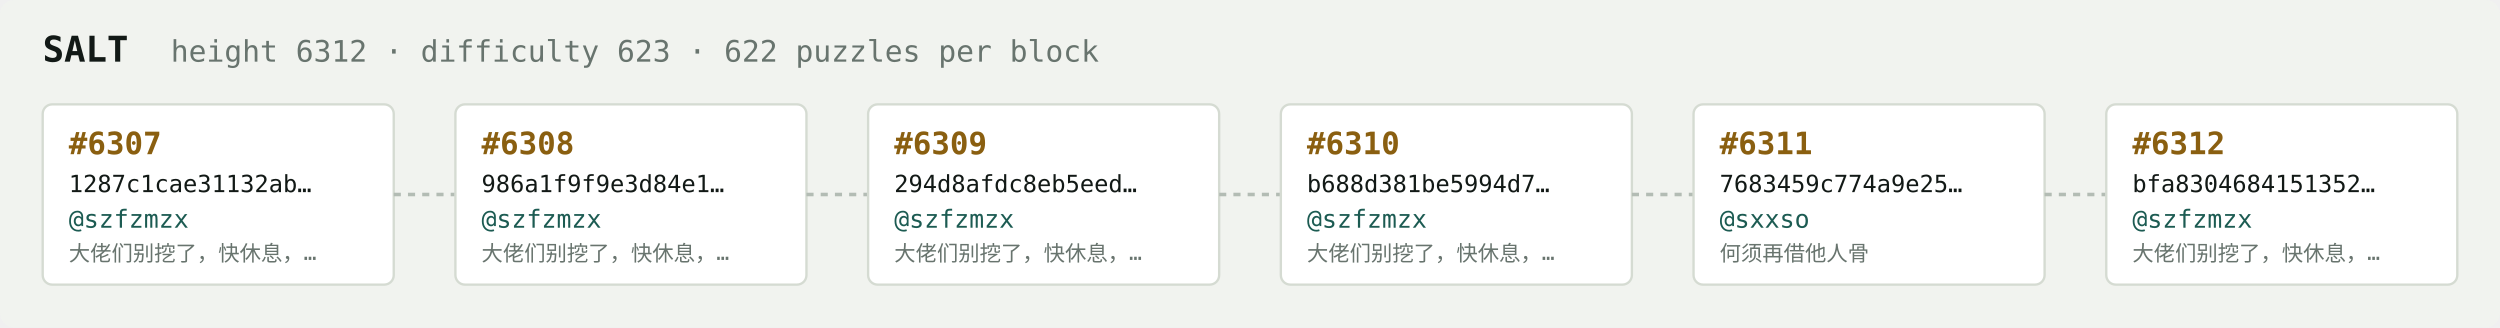
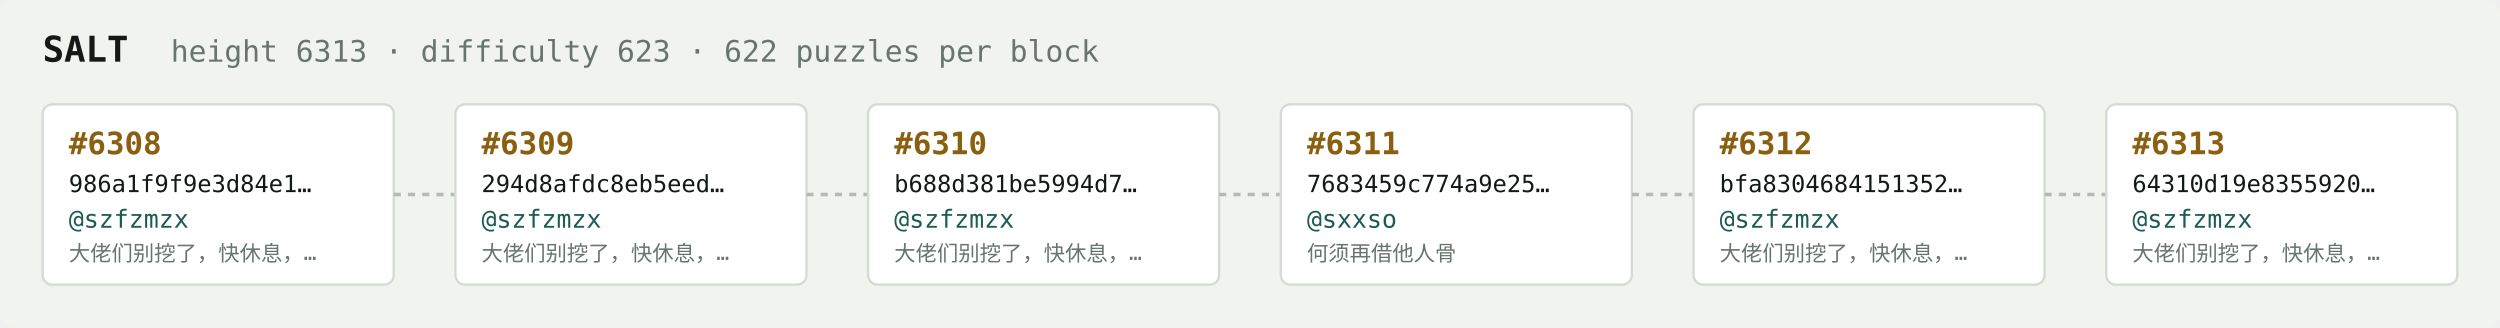
<svg xmlns="http://www.w3.org/2000/svg" width="1054" height="138" viewBox="0 0 1054 138" font-family="ui-monospace,SFMono-Regular,Menlo,monospace">
  <rect fill="#f1f3ef" width="1054" height="138" rx="6" />
  <text x="18" y="26" fill="#121916" font-size="15" font-weight="700">SALT</text>
-   <text x="72" y="26" fill="#68746e" font-size="12.5">height 6312 · difficulty 623 · 622 puzzles per block</text>
+   <text x="72" y="26" fill="#68746e" font-size="12.5">height 6313 · difficulty 623 · 622 puzzles per block</text>
  <rect x="18" y="44" width="148" height="76" rx="4" fill="#ffffff" stroke="#d5dbd2" stroke-width="1" />
-   <text x="29" y="65" fill="#8a5f10" font-size="13" font-weight="700">#6307</text>
-   <text x="29" y="81" fill="#121916" font-size="10">1287c1cae31132ab…</text>
+   <text x="29" y="65" fill="#8a5f10" font-size="13" font-weight="700">#6308</text>
+   <text x="29" y="81" fill="#121916" font-size="10">986a1f9f9e3d84e1…</text>
  <text x="29" y="96" fill="#1c5b52" font-size="10.5">@szfzmzx</text>
  <text x="29" y="110" fill="#68746e" font-size="9">大佬们别挖了，快休息，…</text>
  <line x1="166" y1="82.0" x2="192" y2="82.0" stroke="#b3bcb4" stroke-width="1.5" stroke-dasharray="3 3" />
  <rect x="192" y="44" width="148" height="76" rx="4" fill="#ffffff" stroke="#d5dbd2" stroke-width="1" />
-   <text x="203" y="65" fill="#8a5f10" font-size="13" font-weight="700">#6308</text>
-   <text x="203" y="81" fill="#121916" font-size="10">986a1f9f9e3d84e1…</text>
+   <text x="203" y="65" fill="#8a5f10" font-size="13" font-weight="700">#6309</text>
+   <text x="203" y="81" fill="#121916" font-size="10">294d8afdc8eb5eed…</text>
  <text x="203" y="96" fill="#1c5b52" font-size="10.5">@szfzmzx</text>
  <text x="203" y="110" fill="#68746e" font-size="9">大佬们别挖了，快休息，…</text>
  <line x1="340" y1="82.0" x2="366" y2="82.0" stroke="#b3bcb4" stroke-width="1.5" stroke-dasharray="3 3" />
  <rect x="366" y="44" width="148" height="76" rx="4" fill="#ffffff" stroke="#d5dbd2" stroke-width="1" />
-   <text x="377" y="65" fill="#8a5f10" font-size="13" font-weight="700">#6309</text>
-   <text x="377" y="81" fill="#121916" font-size="10">294d8afdc8eb5eed…</text>
+   <text x="377" y="65" fill="#8a5f10" font-size="13" font-weight="700">#6310</text>
+   <text x="377" y="81" fill="#121916" font-size="10">b688d381be5994d7…</text>
  <text x="377" y="96" fill="#1c5b52" font-size="10.5">@szfzmzx</text>
  <text x="377" y="110" fill="#68746e" font-size="9">大佬们别挖了，快休息，…</text>
  <line x1="514" y1="82.0" x2="540" y2="82.0" stroke="#b3bcb4" stroke-width="1.5" stroke-dasharray="3 3" />
  <rect x="540" y="44" width="148" height="76" rx="4" fill="#ffffff" stroke="#d5dbd2" stroke-width="1" />
-   <text x="551" y="65" fill="#8a5f10" font-size="13" font-weight="700">#6310</text>
-   <text x="551" y="81" fill="#121916" font-size="10">b688d381be5994d7…</text>
-   <text x="551" y="96" fill="#1c5b52" font-size="10.5">@szfzmzx</text>
-   <text x="551" y="110" fill="#68746e" font-size="9">大佬们别挖了，快休息，…</text>
+   <text x="551" y="65" fill="#8a5f10" font-size="13" font-weight="700">#6311</text>
+   <text x="551" y="81" fill="#121916" font-size="10">7683459c774a9e25…</text>
+   <text x="551" y="96" fill="#1c5b52" font-size="10.5">@sxxso</text>
+   <text x="551" y="110" fill="#68746e" font-size="9">何须再借他人骨</text>
  <line x1="688" y1="82.0" x2="714" y2="82.0" stroke="#b3bcb4" stroke-width="1.5" stroke-dasharray="3 3" />
  <rect x="714" y="44" width="148" height="76" rx="4" fill="#ffffff" stroke="#d5dbd2" stroke-width="1" />
-   <text x="725" y="65" fill="#8a5f10" font-size="13" font-weight="700">#6311</text>
-   <text x="725" y="81" fill="#121916" font-size="10">7683459c774a9e25…</text>
-   <text x="725" y="96" fill="#1c5b52" font-size="10.5">@sxxso</text>
-   <text x="725" y="110" fill="#68746e" font-size="9">何须再借他人骨</text>
+   <text x="725" y="65" fill="#8a5f10" font-size="13" font-weight="700">#6312</text>
+   <text x="725" y="81" fill="#121916" font-size="10">bfa8304684151352…</text>
+   <text x="725" y="96" fill="#1c5b52" font-size="10.5">@szfzmzx</text>
+   <text x="725" y="110" fill="#68746e" font-size="9">大佬们别挖了，快休息，…</text>
  <line x1="862" y1="82.0" x2="888" y2="82.0" stroke="#b3bcb4" stroke-width="1.5" stroke-dasharray="3 3" />
  <rect x="888" y="44" width="148" height="76" rx="4" fill="#ffffff" stroke="#d5dbd2" stroke-width="1" />
-   <text x="899" y="65" fill="#8a5f10" font-size="13" font-weight="700">#6312</text>
-   <text x="899" y="81" fill="#121916" font-size="10">bfa8304684151352…</text>
+   <text x="899" y="65" fill="#8a5f10" font-size="13" font-weight="700">#6313</text>
+   <text x="899" y="81" fill="#121916" font-size="10">64310d19e8355920…</text>
  <text x="899" y="96" fill="#1c5b52" font-size="10.5">@szfzmzx</text>
  <text x="899" y="110" fill="#68746e" font-size="9">大佬们别挖了，快休息，…</text>
</svg>
